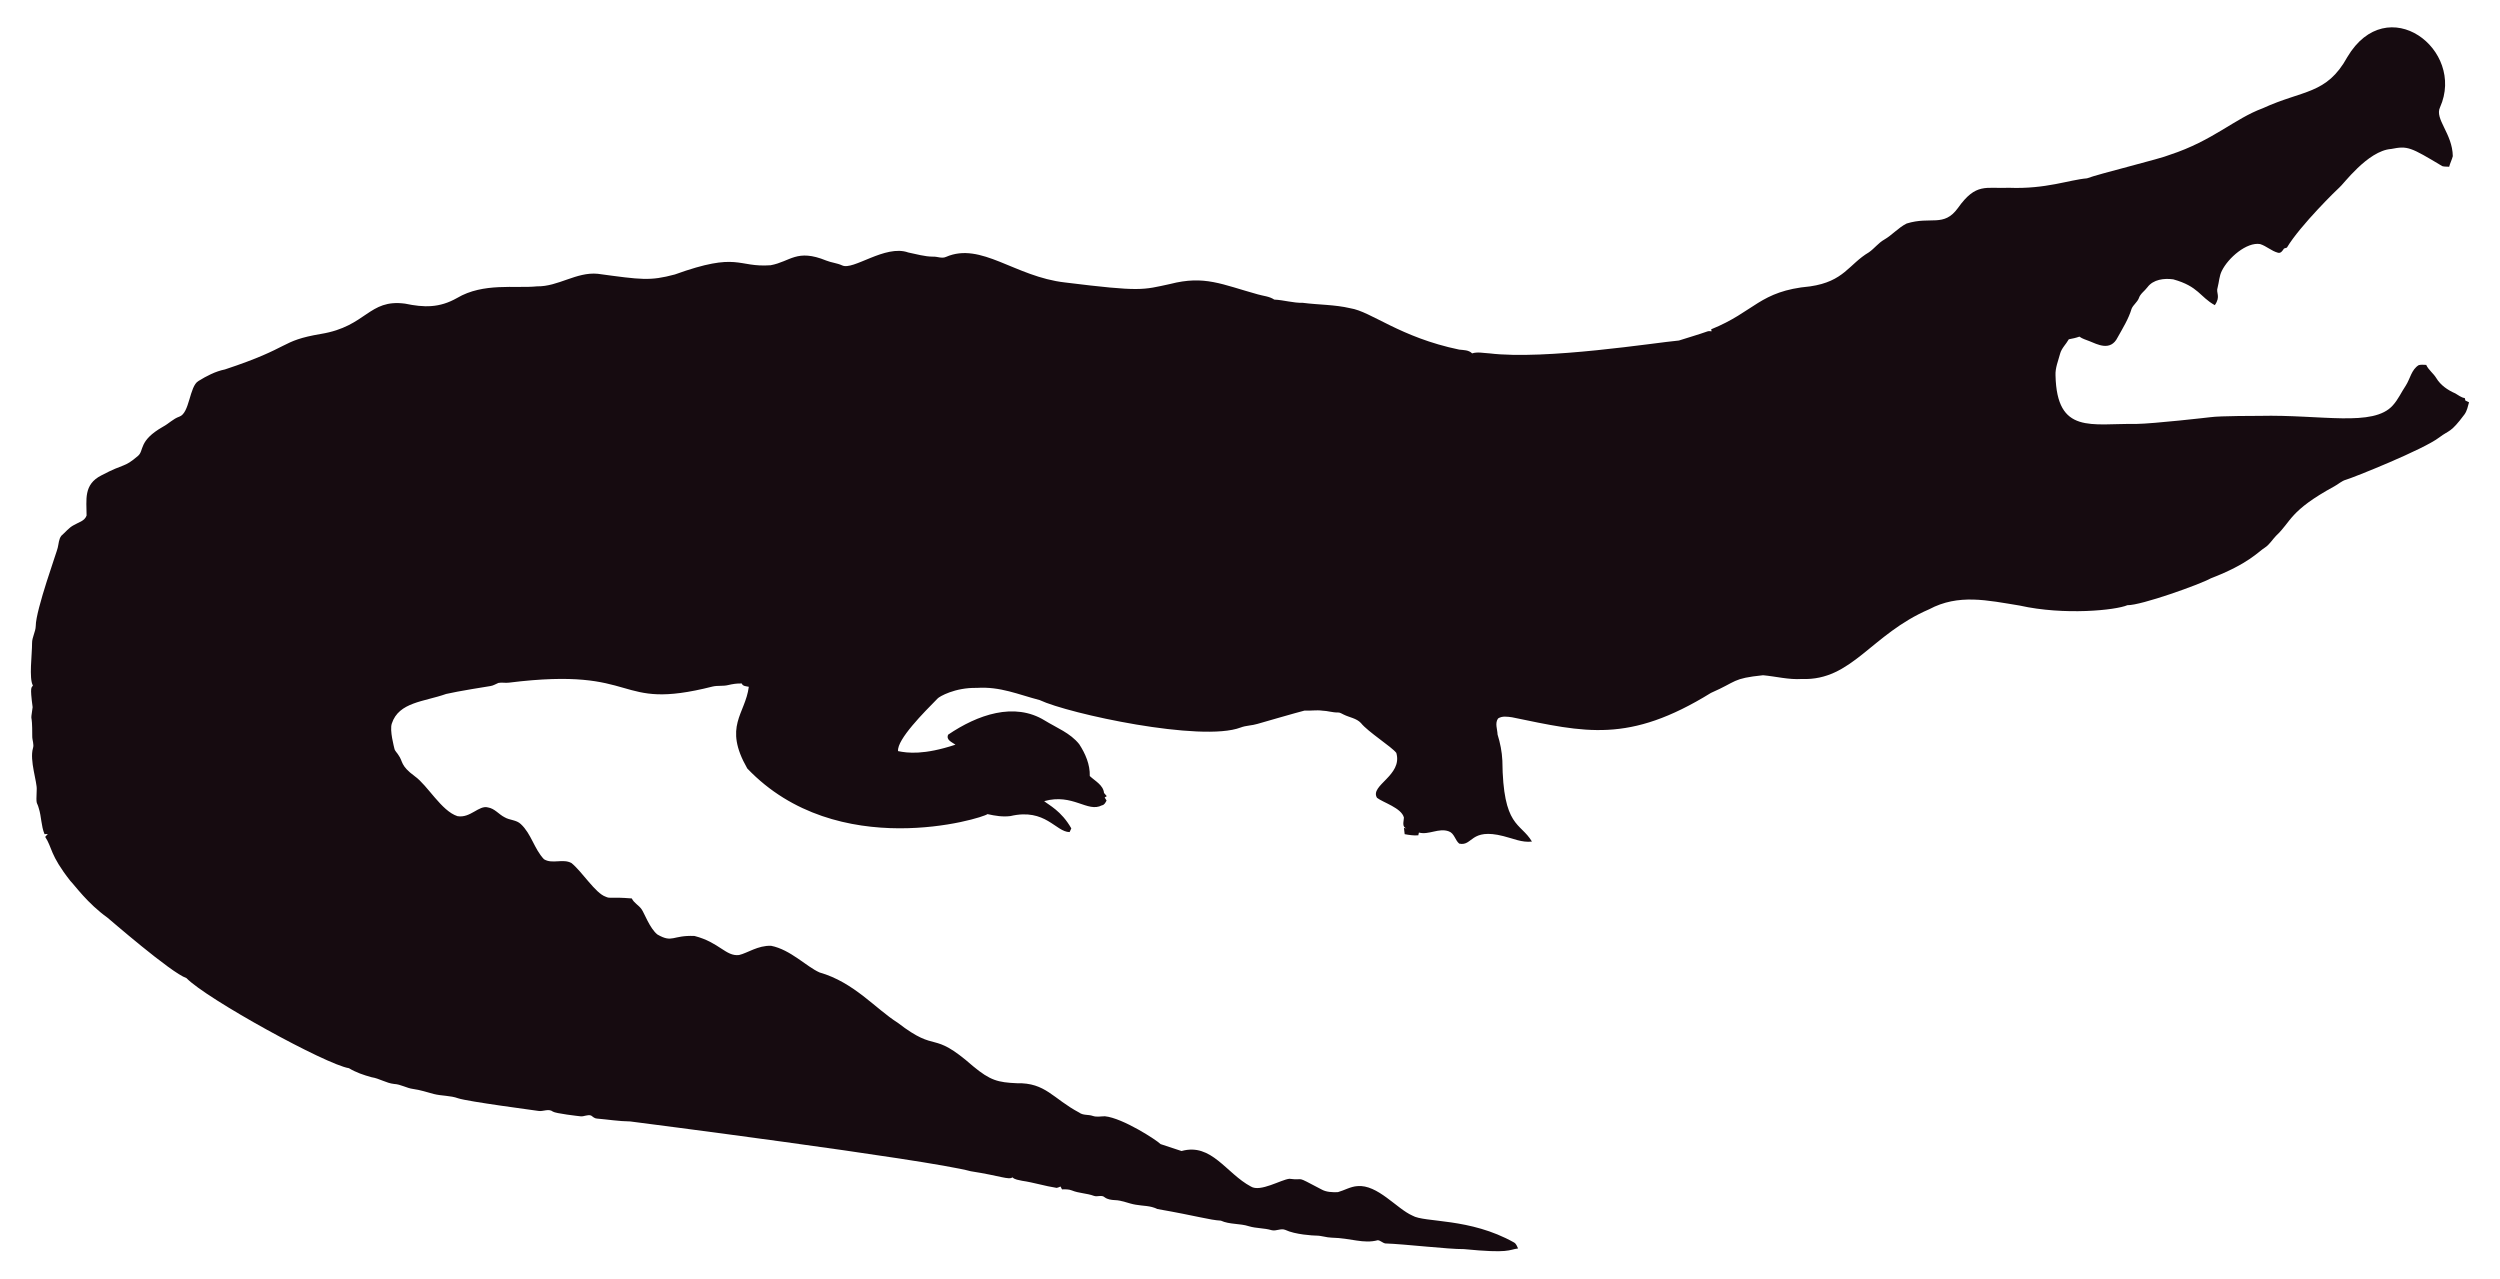
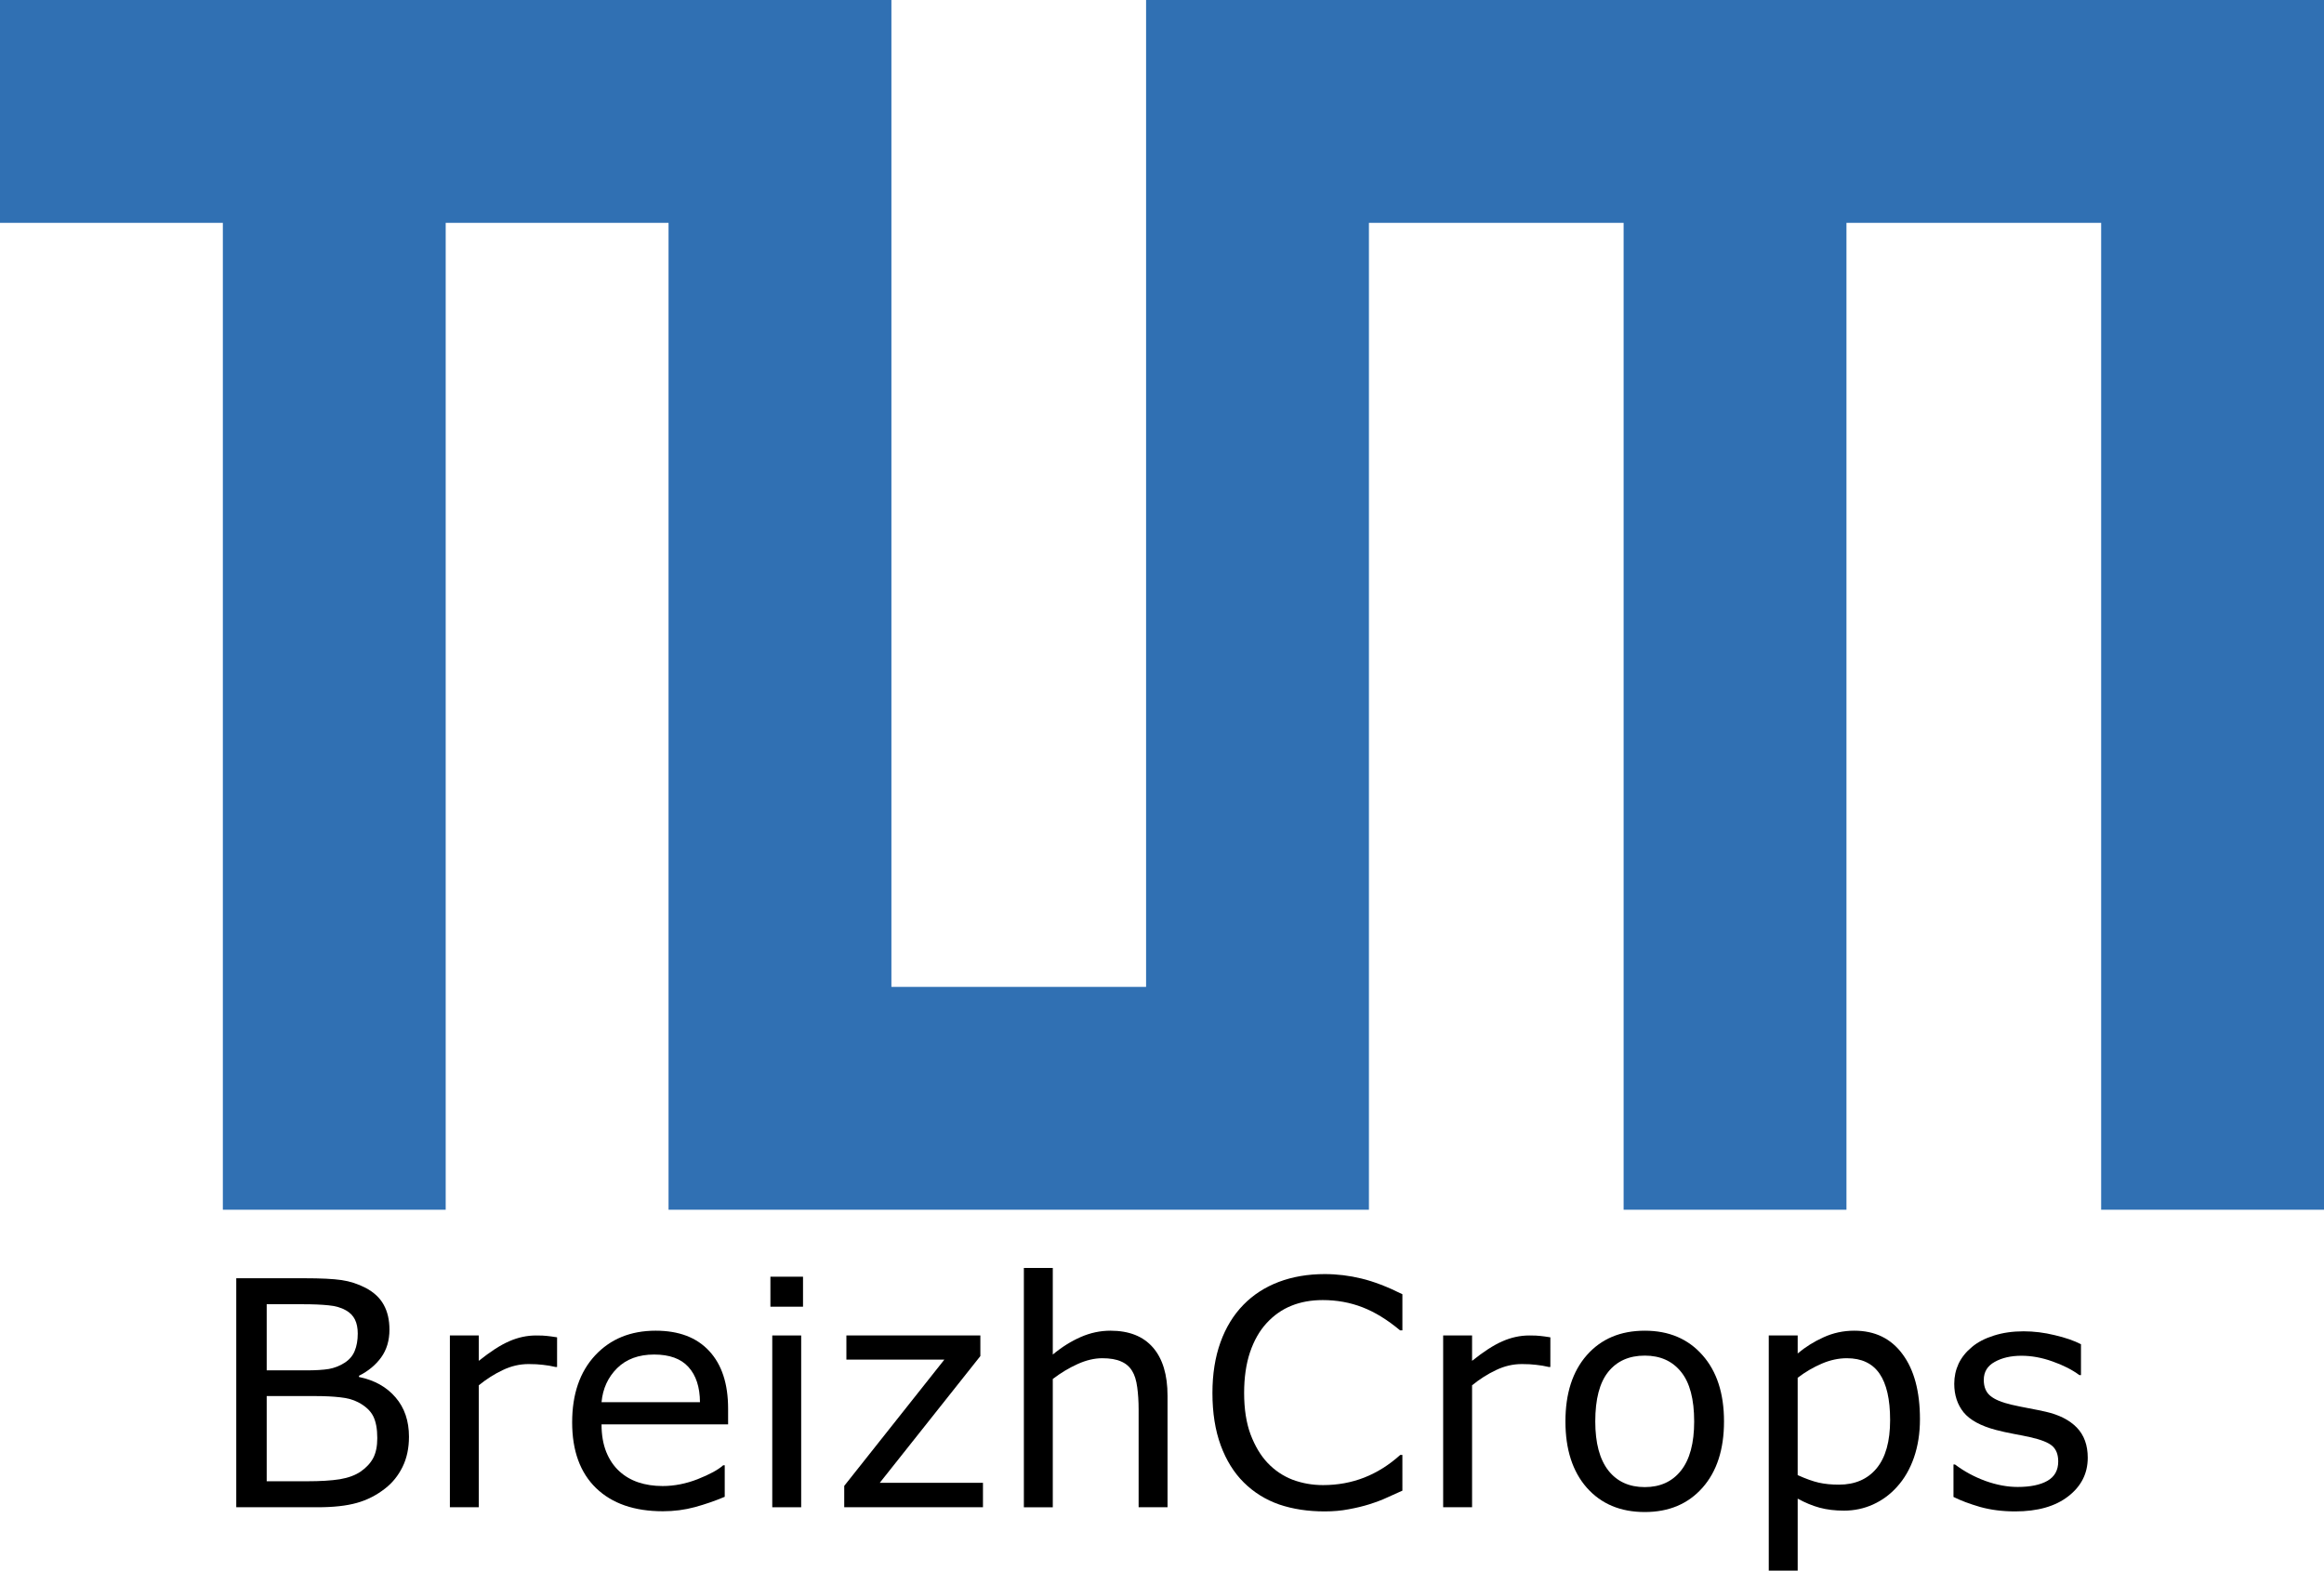
- <svg xmlns="http://www.w3.org/2000/svg" version="1.1" id="Layer_1" x="0px" y="0px" viewBox="0 0 2625.022 1342.022" enable-background="new 0 0 2625.022 1342.022" xml:space="preserve">
-   <path fill="#160B10" d="M2562.057,112.664c-5.93,12.226,13.089,27.649,13.408,51.328c-0.967,3.791-2.837,7.289-3.816,11.093  c-2.417-0.267-4.923,0.089-7.226-0.636c-33.512-20.05-36.245-21.483-53.631-18.038c-24.88,1.775-51.012,38.147-54.547,40.579  c-1,0.685-40.963,39.485-54.967,62.993c-1.056,0.331-2.086,0.661-3.078,1.005c-1.45,2.188-3.295,5.317-6.386,4.363  c-6.755-1.794-12.047-7.022-18.687-9.083c-14.172-2.325-33.569,14.577-40.185,28.126c-2.76,5.432-2.862,11.614-4.401,17.415  c-2.078,5.918,3.558,9.203-2.964,18.611c-15.758-8.651-16.89-19.671-43.645-27.108c-9.541-1.323-21.002,0.025-27.146,8.345  c-2.9,3.956-7.454,6.64-8.994,11.487c-1.705,4.223-5.788,6.857-7.569,10.978c-3.219,10.775-9.274,20.417-14.705,30.186  c-7.484,15.043-21.458,7.113-29.639,3.893c-3.549-1.501-7.378-2.404-10.482-4.745c-3.613,1.31-7.378,2.124-11.131,2.799  c-2.9,5.19-7.62,9.362-9.184,15.252c-1.972,7.442-5.139,14.807-4.771,22.656c1.426,62.435,37.744,50.23,84.657,50.985  c18.427-0.238,76.659-6.917,77.661-7.06c10.315-1.512,51.103-1.387,52.104-1.425c64.718-1.507,119.253,12.017,139.725-10.991  c5.622-6.144,8.955-13.878,13.598-20.735c4.617-7.073,5.915-16.893,13.662-21.562c2.519-0.687,5.19-0.305,7.81-0.242  c2.481,5.406,7.582,8.854,10.609,13.891c4.503,7.467,12.047,12.632,19.921,16.041c3.269,1.794,6.144,4.389,9.999,4.936  c0.166,0.852,0.369,1.705,0.598,2.57c1.259,0.611,2.519,1.208,3.854,1.819c-1.196,4.325-2.073,8.854-4.681,12.606  c-14.981,20.134-15.737,16.079-26.561,24.297c-16.513,12.73-90.704,42.38-97.937,44.421c-4.63,1.259-8.078,4.719-12.199,6.907  c-47.689,26.034-44.914,36.755-61.276,51.99c-3.969,4.096-6.856,9.273-11.754,12.403c-6.886,4.248-16.845,16.908-56.76,32.26  c-10.994,6.222-73.381,28.559-87.544,28.177c-12.182,5.289-66.295,10.873-113.113,0.394c-34.047-5.52-64.247-12.539-95.05,3.905  c-61.045,26.219-81.054,75.205-133.67,73.195c-13.739,0.903-27.159-2.684-40.745-3.943c-32.756,3.396-26.951,6.432-54.687,18.547  c-86.536,53.421-132.198,41.426-208.888,25.607c-4.859-0.636-10.304-1.616-14.68,1.259c-3.511,4.999-0.687,11.232-0.509,16.804  c2.76,8.879,4.605,18.076,5.037,27.388c0.678,70.703,18.876,64.615,31.064,85.038c-10.38,1.31-20.137-3.346-30.008-5.724  c-35.054-8.942-31.959,10.974-46.367,7.887c-4.376-3.651-5.076-10.864-10.94-12.886c-10.482-3.893-20.875,4.033-31.37,1.285  c-0.165,0.725-0.483,2.163-0.649,2.875c-4.834,0.432-9.592-0.331-14.311-1.196c-0.153-2.201-0.407-4.401-0.751-6.551  c0.7,0.127,2.112,0.382,2.824,0.509c-5.368-1.387-2.926-7.48-2.862-11.411c-2.581-10.171-21.93-15.743-28.266-20.735  c-7.896-13.101,27.192-23.356,20.29-47.143c-4.808-6.385-29.888-22.164-37.17-31.395c-4.783-5.063-12.047-5.813-18.013-8.815  c-1.972-0.827-3.791-2.315-6.017-2.239c-5.597,0.191-10.965-1.781-16.537-1.908c-6.208-0.878-12.441,0.318-18.661-0.076  c-6.376,1.51-49.471,13.993-49.471,13.993c-5.775,1.781-11.97,1.603-17.631,3.791c-41.153,15.671-180.401-14.399-211.051-28.838  c-22.477-5.819-41.27-14.396-65.945-12.772c-23.033-0.496-39.521,9.215-41.101,11.08c-14.156,14.382-42.805,43.009-41.597,55.297  c9.881,2.049,27.067,4.244,60.297-6.755c-3.6-2.633-10.164-4.859-7.683-10.52c30.91-20.96,69.478-34.528,101.385-14.896  c12.454,7.683,26.879,13.128,36.241,24.907c6.449,9.897,11.461,21.384,11.08,33.43c5.483,5.19,14.184,9.464,14.96,17.771  c0.954,1.132,1.883,2.239,2.9,3.371c-0.56,0.344-1.679,1.03-2.251,1.361c0.674,1.081,1.336,2.15,2.022,3.244  c-1.157,2.112-2.252,4.643-4.923,5.037c-15.167,7.923-30.412-12.885-60.589-4.414c4.515,3.914,17.957,10.035,28.495,28.596  c-0.623,1.285-1.221,2.582-1.781,3.893c-14.581-0.066-25.26-25.439-62.103-16.83c-8.065,1.081-16.27-0.28-24.119-2.048  c-5.689,4.616-157.704,51.097-252.241-47.919c-25.462-44.516-2.105-56.742,1.616-85.776c-2.646-0.598-6.259-0.445-7.429-3.447  c-4.834-0.216-9.63,0.547-14.311,1.666c-5.343,1.336-10.927,0.254-16.283,1.527c-104.921,26.598-73.475-21.586-213.976-4.058  c-3.638,0.483-7.327-0.471-10.927,0.267c-2.722,1.043-5.203,2.786-8.129,3.244c-1.005,0.139-35.568,5.632-46.749,8.332  c-23.248,8.245-49.669,8.494-57.027,31.013c-2.544,7.127,2.495,25.23,2.659,26.23c0.509,2.748,2.964,4.529,4.274,6.907  c5.125,7.002,1.576,10.814,17.186,22.287c13.483,9.569,27.903,36.42,44.764,41.877c13.652,2.389,22.508-11.842,32.107-9.146  c7.022,1.107,11.334,7.276,17.415,10.317c5.356,3.193,12.365,2.633,17.033,7.162c11.029,10.189,14.018,26.078,24.284,36.878  c8.765,5.47,19.972-0.979,28.965,4.071c11.309,9.233,25.045,31.634,35.809,35.287c4.836,2.294,4.589-0.02,27.477,1.832  c2.226,4.796,7.327,7.085,10.253,11.347c2.611,3.387,8.633,20.294,16.715,26.574c16.075,9.185,15.426,0.491,38.875,1.488  c26.056,6.667,32.977,21.713,46.774,19.997c8.688-1.942,19.833-10.206,33.646-9.68c20.419,4.043,37.013,21.857,50.896,27.986  c36.199,10.4,58.502,37.92,82.062,52.817c43.011,33.213,34.403,6.396,79.034,45.566c18.208,15.125,26.246,17.04,45.986,17.936  c30.318-0.751,37.93,16.193,65.525,30.81c4.134,3.155,9.541,1.844,14.196,3.498c4.147,1.463,8.51,0.394,12.772,0.369  c18.974,1.87,55.059,25.539,58.465,29.232c7.353,2.353,14.667,4.91,22.02,7.276c31.527-8.837,46.862,23.524,72.916,37.323  c9.817,6.052,31.604-7.299,40.338-8.179c17.829,2.357,3.781-4.531,33.392,11.016c5.241,3.066,11.589,3.218,17.504,3.028  c6.869-1.921,13.204-5.852,20.48-6.348c21.245-1.942,41.314,23.767,57.816,30.975c12.756,7.578,60.29,2.089,106.638,28.189  c2.366,1.298,3.155,4.007,4.3,6.284c-10.435,1.423-8.676,5.392-56.964,0.7c-16.115,0.199-61.486-5.252-82.52-5.953  c-2.824-0.572-4.91-3.04-7.772-3.397c-15.269,4.072-27.792-2.198-48.492-2.671c-5.546-0.102-10.825-2.201-16.359-2.162  c-2.762-0.015-21.848-1.008-32.323-6.004c-4.758-1.972-9.668,1.654-14.476,0.293c-7.747-2.315-16.003-1.781-23.737-4.121  c-9.541-3.104-20.277-1.692-29.41-5.865c-12.12-0.691-23.98-4.714-66.899-12.25c-6.984-3.625-14.985-3.091-22.516-4.49  c-7.416-1.145-14.324-4.643-21.892-4.821c-3.727-0.204-7.632-0.649-10.698-2.939c-3.206-2.951-7.645-0.127-11.334-1.539  c-7.531-2.798-15.774-2.646-23.203-5.712c-3.282-1.298-6.844-1.17-10.278-1.081c-0.394-0.763-1.183-2.264-1.577-3.015  c-1.285,0.636-2.608,1.119-3.982,1.45c-12.263-1.87-24.131-5.674-36.394-7.467c-3.46-0.903-7.404-1.005-10.113-3.6  c-3.831,2.97-12.398-1.54-43.747-6.411c-46.335-12.483-357.594-52.295-357.594-52.295c-11.716-0.14-23.317-2.023-34.982-3.015  c-2.442-0.127-4.211-1.844-6.068-3.18c-3.753-1.387-7.467,1.336-11.271,0.789c-2.02-0.195-26.027-2.946-28.838-4.923  c-4.592-3.587-10.278,0.216-15.367-0.738c-2.203-0.387-74.203-9.818-84.135-13.242c-8.243-2.989-17.224-2.379-25.658-4.529  c-7.162-1.895-14.209-4.274-21.574-5.254c-6.92-0.878-13.001-4.923-20.035-5.266c-8.319-0.878-15.443-5.826-23.648-7.073  c-8.256-2.252-16.448-5.037-23.775-9.49c-23.552-3.584-149.518-72.739-170.649-94.63c-16.013-5.37-81.914-62.745-82.914-63.439  c-21.039-15.096-34.147-33.758-38.964-38.595c-21.778-27.726-18.854-34.892-26.396-46.215c0.916-1.018,1.832-2.01,2.748-3.015  c-1.145,0.038-2.29,0.076-3.435,0.14c-3.651-8.676-3.18-18.28-6.042-27.172c-2.062-7.913-2.975-1.701-2.175-19.526  c0.634-7.664-7.675-30.697-3.931-43.518c1.348-4.16-0.814-8.281-0.751-12.454c0.068-28.882-2.418-11.02,0.394-30.657  c-3.041-22.85-1.09-20.042,0.305-22.719c-4.294-7.378-0.844-32.606-0.89-44.586c-0.025-6.246,3.714-11.741,3.867-17.962  c0-16.859,22.775-79.378,23.076-82.113c1.056-4.198,1.043-9.032,3.778-12.568c4.338-3.74,7.874-8.485,13.052-11.169  c4.745-2.913,11.411-4.172,13.471-10.088c0.043-16.362-3.503-32.575,15.532-42.157c25.219-13.344,23.115-7.424,38.34-20.379  c6.931-5.754,0.059-15.764,26.434-30.772c5.915-3.129,10.622-8.281,17.046-10.507c11.015-3.661,10.497-31.892,20.099-37.437  c8.612-5.33,17.796-10.113,27.795-12.148c71.433-23.584,56.818-29.805,100.939-37.31c48.019-7.907,49.805-36.895,88.244-31.777  c19.858,4.163,35.994,4.605,54.61-5.953c27.665-16.35,60.97-9.859,83.919-12.212c22.172,0.42,41.279-15.29,63.693-13.191  c46.138,6.272,54.878,7.691,80.993,0.738c67.442-24.31,65.094-7.128,100.634-9.706c20.946-3.875,27.233-17.596,58.388-4.91  c5.368,2.188,11.283,2.595,16.575,5.025c11.553,5.818,45.215-22.204,69.43-13.535c8.676,1.717,17.262,4.401,26.205,4.401  c4.49-0.216,9.083,2.252,13.446,0.293c37.015-16.156,72.304,20.872,125.096,26.815c80.305,9.923,81.3,7.845,110.289,1.603  c36.266-9.336,54.189,0.413,92.111,10.902c5.775,1.717,12.11,1.984,17.237,5.47c10.075,0.458,19.844,3.638,29.983,3.396  c16.588,2.163,33.506,1.819,49.853,5.686c21.982,3.418,52.115,30.498,114.347,43.441c4.681,0.572,9.999,0.28,13.586,3.956  c5.864-1.844,12.047-0.267,18.038-0.025c59.148,7.176,174.934-11.359,199.106-13.471c9.82-3.218,19.819-5.966,29.576-9.452  c1.488-0.674,3.155-0.356,4.758-0.229c-0.115-0.522-0.356-1.577-0.483-2.099c45.944-18.548,50.589-40.213,103.827-45.057  c35.891-5.17,40.645-23.282,61.836-35.809c5.712-3.969,9.897-9.808,16.028-13.281c8.408-4.872,14.82-12.555,23.559-16.931  c25.605-7.944,38.867,4.305,53.847-16.257c19.089-26.933,29.276-20.168,53.605-21.256c38.819,1.522,63.061-8.345,81.948-9.935  c11.484-4.495,77.877-20.69,87.061-24.742c45.297-14.857,67.746-37.884,97.505-48.848c42.187-19.404,67.008-14.225,88.74-53.694  C2506.582-10.604,2589.134,52.018,2562.057,112.664z" />
+ <svg xmlns="http://www.w3.org/2000/svg" version="1.1" id="Ebene_1" x="0px" y="0px" width="408.16" height="275.85" viewBox="-16.014 -31 408.16 275.85" enable-background="new -16.014 -31 149 114" xml:space="preserve">
+   <defs id="defs11" />
+   <path fill="#3070b3" d="m 140.541,-31 v 173.328 h 44.73 V -31 H 392.146 V 181.467 H 353.007 V 8.139 H 308.277 V 181.467 H 269.139 V 8.139 H 224.409 V 181.467 H 101.402 V 8.139 H 62.263 V 181.467 H 23.125 V 8.139 H -16.014 V -31 Z" id="path6" style="stroke-width:5.591" />
+   <g aria-label="BreizhCrops" id="text3664" style="font-size:40px" transform="matrix(1.383043,0,0,1.383043,-49.22386,-73.42527)">
+     <path d="m 75.946,213.135 q 0,2.168 -0.82,3.828 -0.82,1.66 -2.207,2.734 -1.641,1.289 -3.613,1.836 -1.953,0.547 -4.98,0.547 h -10.312 v -29.082 h 8.613 q 3.184,0 4.766,0.234 1.582,0.234 3.027,0.977 1.602,0.84 2.324,2.168 0.723,1.309 0.723,3.145 0,2.07 -1.055,3.535 -1.055,1.445 -2.812,2.324 v 0.156 q 2.949,0.605 4.648,2.598 1.699,1.973 1.699,5 z M 69.442,200.029 q 0,-1.055 -0.352,-1.777 -0.352,-0.723 -1.133,-1.172 -0.918,-0.527 -2.227,-0.645 -1.309,-0.137 -3.242,-0.137 H 57.879 v 8.398 h 5 q 1.816,0 2.891,-0.176 1.074,-0.195 1.992,-0.781 0.918,-0.586 1.289,-1.504 0.391,-0.938 0.391,-2.207 z m 2.48,13.262 q 0,-1.758 -0.527,-2.793 -0.527,-1.035 -1.914,-1.758 -0.938,-0.488 -2.285,-0.625 -1.328,-0.156 -3.242,-0.156 H 57.879 v 10.82 h 5.117 q 2.539,0 4.16,-0.254 1.621,-0.273 2.656,-0.977 1.094,-0.762 1.602,-1.738 0.508,-0.977 0.508,-2.52 z" id="path3670" />
+     <path d="m 94.754,204.267 h -0.195 q -0.82,-0.195 -1.602,-0.273 -0.762,-0.098 -1.816,-0.098 -1.699,0 -3.281,0.762 -1.582,0.742 -3.047,1.934 v 15.488 h -3.672 v -21.816 h 3.672 v 3.223 q 2.188,-1.758 3.848,-2.48 1.68,-0.742 3.418,-0.742 0.957,0 1.387,0.059 0.43,0.039 1.289,0.176 z" id="path3672" />
+     <path d="m 116.473,211.553 h -16.074 q 0,2.012 0.605,3.516 0.605,1.484 1.66,2.441 1.016,0.938 2.402,1.406 1.406,0.469 3.086,0.469 2.227,0 4.473,-0.879 2.266,-0.898 3.223,-1.758 h 0.195 v 4.004 q -1.855,0.781 -3.789,1.309 -1.934,0.527 -4.062,0.527 -5.43,0 -8.477,-2.93 -3.047,-2.949 -3.047,-8.359 0,-5.352 2.91,-8.496 2.93,-3.145 7.695,-3.145 4.414,0 6.797,2.578 2.402,2.578 2.402,7.324 z m -3.574,-2.812 q -0.019,-2.891 -1.465,-4.473 -1.426,-1.582 -4.355,-1.582 -2.949,0 -4.707,1.738 -1.738,1.738 -1.973,4.316 z" id="path3674" />
+     <path d="m 125.985,196.611 h -4.141 v -3.809 h 4.141 z m -0.234,25.469 h -3.672 v -21.816 h 3.672 z" id="path3676" />
+     <path d="m 148.836,222.08 h -17.617 v -2.715 l 12.715,-16.035 h -12.441 v -3.066 h 17.012 v 2.617 L 135.731,218.975 h 13.105 z" id="path3678" />
+     <path d="m 172.274,222.08 h -3.672 v -12.422 q 0,-1.504 -0.176,-2.812 -0.176,-1.328 -0.645,-2.07 -0.488,-0.82 -1.406,-1.211 -0.918,-0.41 -2.383,-0.41 -1.504,0 -3.145,0.742 -1.641,0.742 -3.145,1.895 v 16.289 h -3.672 v -30.391 h 3.672 v 10.996 q 1.719,-1.426 3.555,-2.227 1.836,-0.801 3.77,-0.801 3.535,0 5.391,2.129 1.855,2.129 1.855,6.133 z" id="path3680" />
+     <path d="m 202.098,219.971 q -1.074,0.469 -1.953,0.879 -0.859,0.41 -2.266,0.859 -1.191,0.371 -2.598,0.625 -1.387,0.273 -3.066,0.273 -3.164,0 -5.762,-0.879 -2.578,-0.898 -4.492,-2.793 -1.875,-1.855 -2.93,-4.707 -1.055,-2.871 -1.055,-6.66 0,-3.594 1.016,-6.426 1.016,-2.832 2.93,-4.785 1.855,-1.895 4.473,-2.891 2.637,-0.996 5.84,-0.996 2.344,0 4.668,0.566 2.344,0.566 5.195,1.992 v 4.59 h -0.293 q -2.402,-2.012 -4.766,-2.93 -2.363,-0.918 -5.059,-0.918 -2.207,0 -3.984,0.723 -1.758,0.703 -3.145,2.207 -1.348,1.465 -2.109,3.711 -0.742,2.227 -0.742,5.156 0,3.066 0.82,5.273 0.84,2.207 2.148,3.594 1.367,1.445 3.184,2.148 1.836,0.684 3.867,0.684 2.793,0 5.234,-0.957 2.441,-0.957 4.57,-2.871 h 0.273 z" id="path3682" />
+     <path d="m 220.887,204.267 h -0.195 q -0.82,-0.195 -1.602,-0.273 -0.762,-0.098 -1.816,-0.098 -1.699,0 -3.281,0.762 -1.582,0.742 -3.047,1.934 v 15.488 h -3.672 v -21.816 h 3.672 v 3.223 q 2.188,-1.758 3.848,-2.48 1.68,-0.742 3.418,-0.742 0.957,0 1.387,0.059 0.43,0.039 1.289,0.176 z" id="path3684" />
+     <path d="m 242.938,211.182 q 0,5.332 -2.734,8.418 -2.734,3.086 -7.324,3.086 -4.629,0 -7.363,-3.086 -2.715,-3.086 -2.715,-8.418 0,-5.332 2.715,-8.418 2.734,-3.105 7.363,-3.105 4.59,0 7.324,3.105 2.734,3.086 2.734,8.418 z m -3.789,0 q 0,-4.238 -1.66,-6.289 -1.66,-2.07 -4.609,-2.07 -2.988,0 -4.648,2.07 -1.641,2.051 -1.641,6.289 0,4.102 1.66,6.23 1.66,2.109 4.629,2.109 2.93,0 4.59,-2.09 1.68,-2.109 1.68,-6.25 z" id="path3686" />
+     <path d="m 267.821,210.908 q 0,2.656 -0.762,4.863 -0.762,2.188 -2.148,3.711 -1.289,1.445 -3.047,2.246 -1.738,0.781 -3.691,0.781 -1.699,0 -3.086,-0.371 -1.367,-0.371 -2.793,-1.152 v 9.141 h -3.672 v -29.863 h 3.672 v 2.285 q 1.465,-1.23 3.281,-2.051 1.836,-0.84 3.906,-0.84 3.945,0 6.133,2.988 2.207,2.969 2.207,8.262 z m -3.789,0.098 q 0,-3.945 -1.348,-5.898 -1.348,-1.953 -4.141,-1.953 -1.582,0 -3.184,0.684 -1.602,0.684 -3.066,1.797 V 217.998 q 1.562,0.703 2.676,0.957 1.133,0.254 2.559,0.254 3.066,0 4.785,-2.07 1.719,-2.07 1.719,-6.133 z" id="path3688" />
+     <path d="m 289.129,215.791 q 0,2.988 -2.48,4.902 -2.461,1.914 -6.738,1.914 -2.422,0 -4.453,-0.566 -2.012,-0.586 -3.379,-1.27 v -4.121 h 0.195 q 1.738,1.309 3.867,2.09 2.129,0.762 4.082,0.762 2.422,0 3.789,-0.781 1.367,-0.781 1.367,-2.461 0,-1.289 -0.742,-1.953 -0.742,-0.664 -2.852,-1.133 -0.781,-0.176 -2.051,-0.41 -1.25,-0.234 -2.285,-0.508 -2.871,-0.762 -4.082,-2.227 -1.191,-1.484 -1.191,-3.633 0,-1.348 0.547,-2.539 0.566,-1.191 1.699,-2.129 1.094,-0.918 2.773,-1.445 1.699,-0.547 3.789,-0.547 1.953,0 3.945,0.488 2.012,0.469 3.34,1.152 v 3.926 h -0.195 q -1.406,-1.035 -3.418,-1.738 -2.012,-0.723 -3.945,-0.723 -2.012,0 -3.398,0.781 -1.387,0.762 -1.387,2.285 0,1.348 0.84,2.031 0.82,0.684 2.656,1.113 1.016,0.234 2.266,0.469 1.27,0.234 2.109,0.43 2.559,0.586 3.945,2.012 1.387,1.445 1.387,3.828 z" id="path3690" />
+   </g>
</svg>
